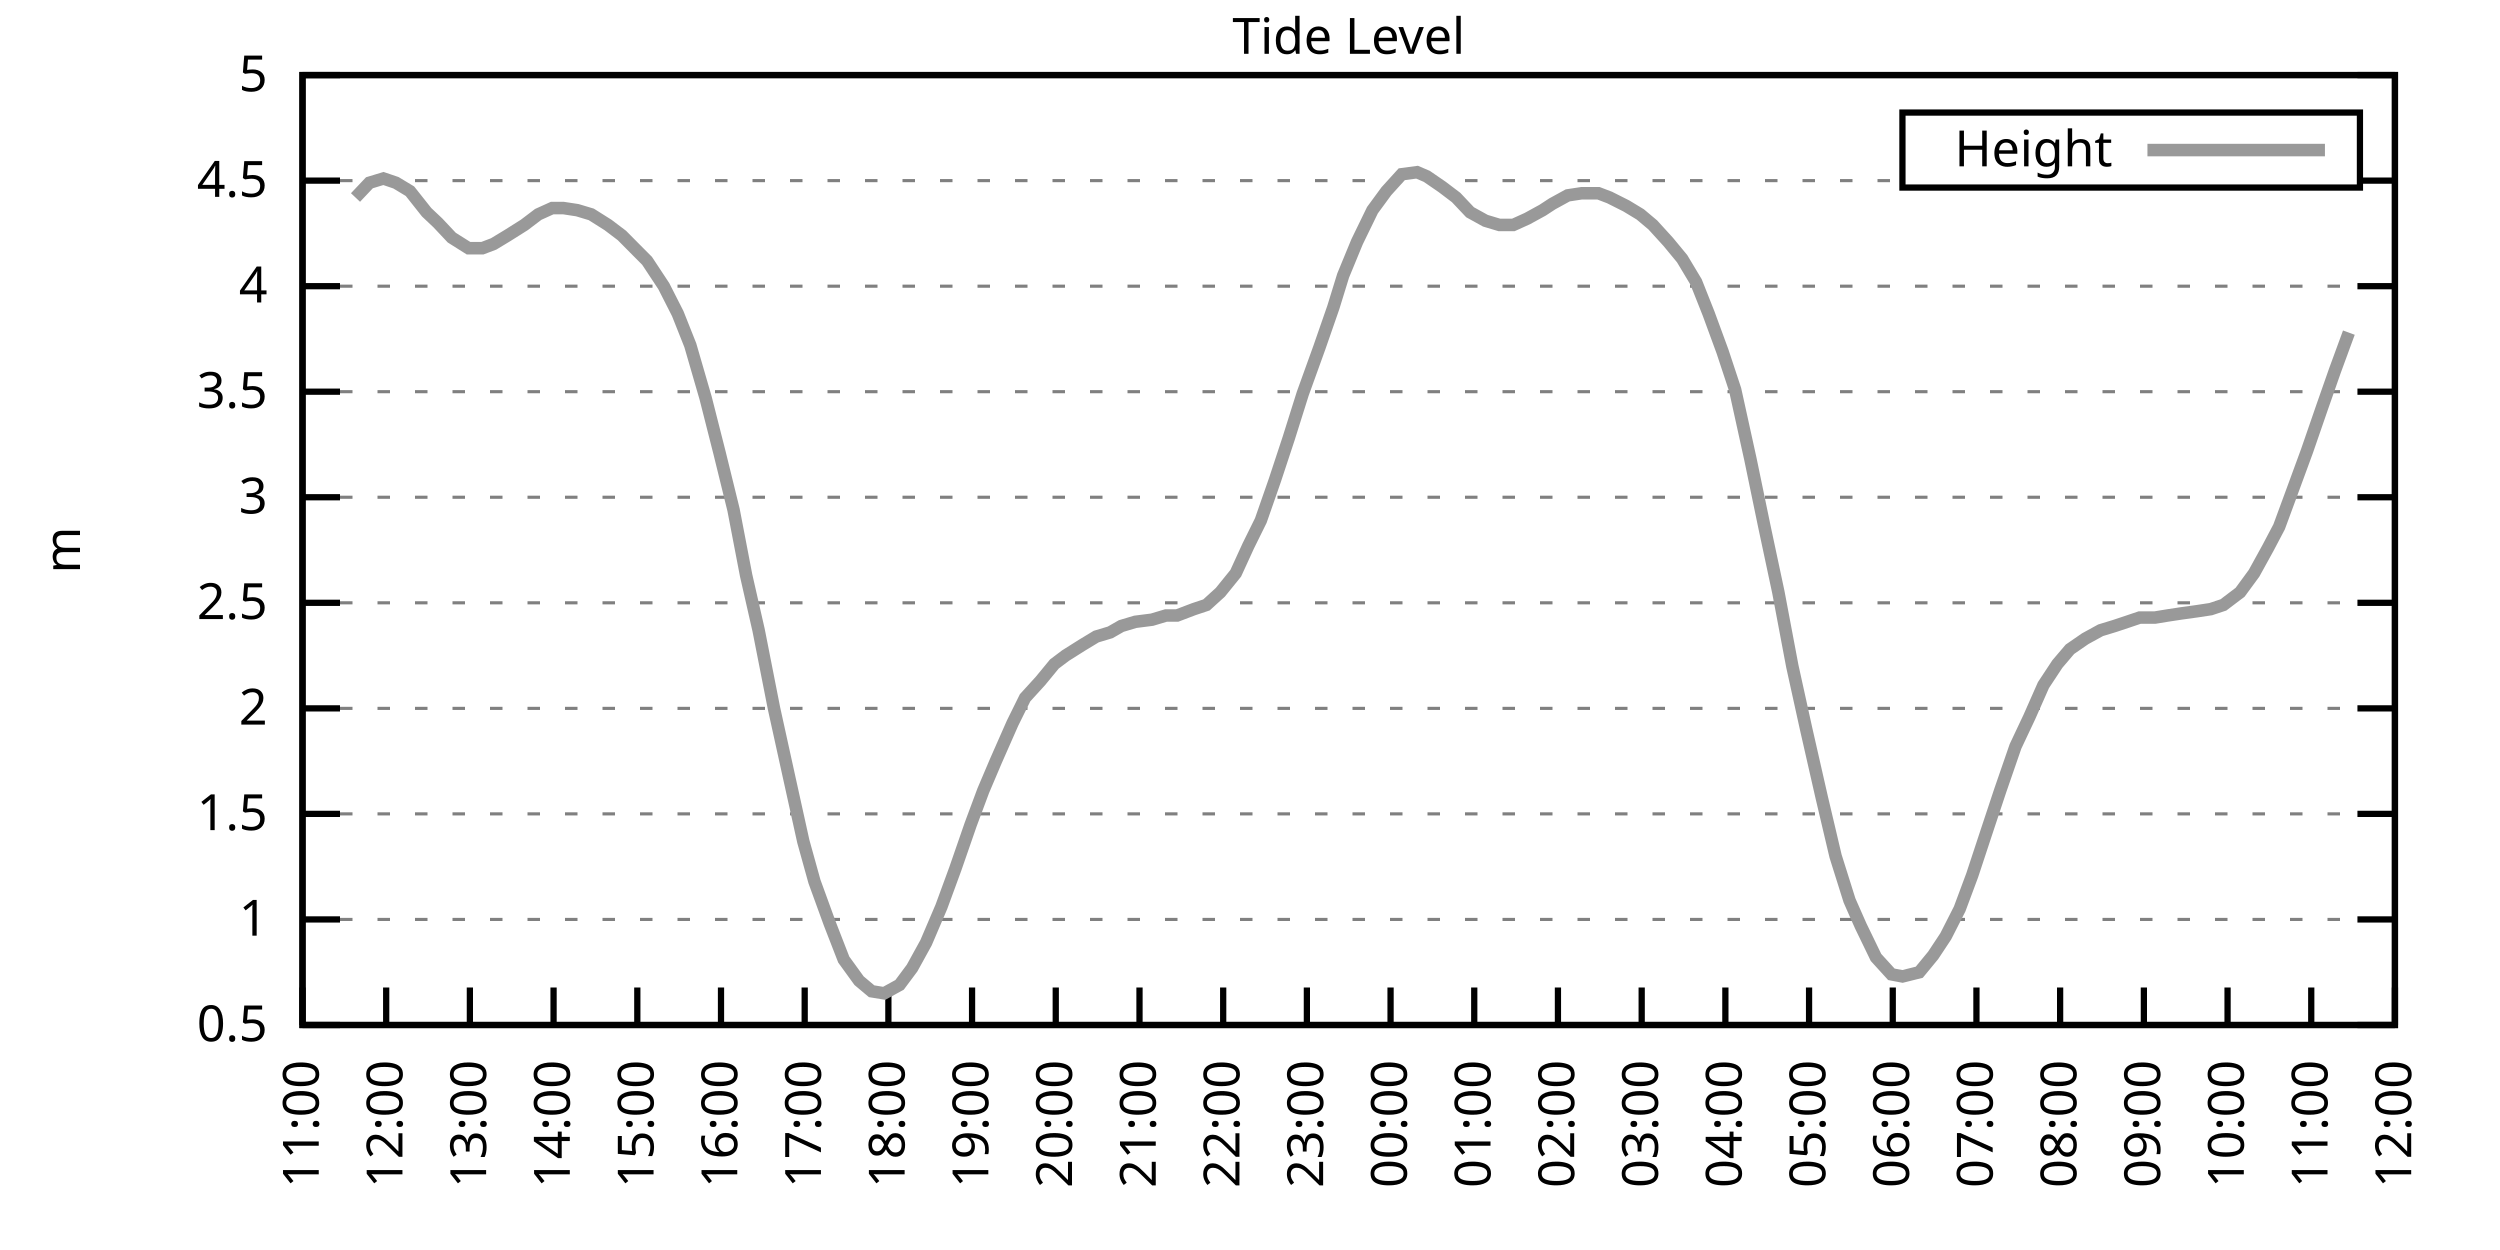
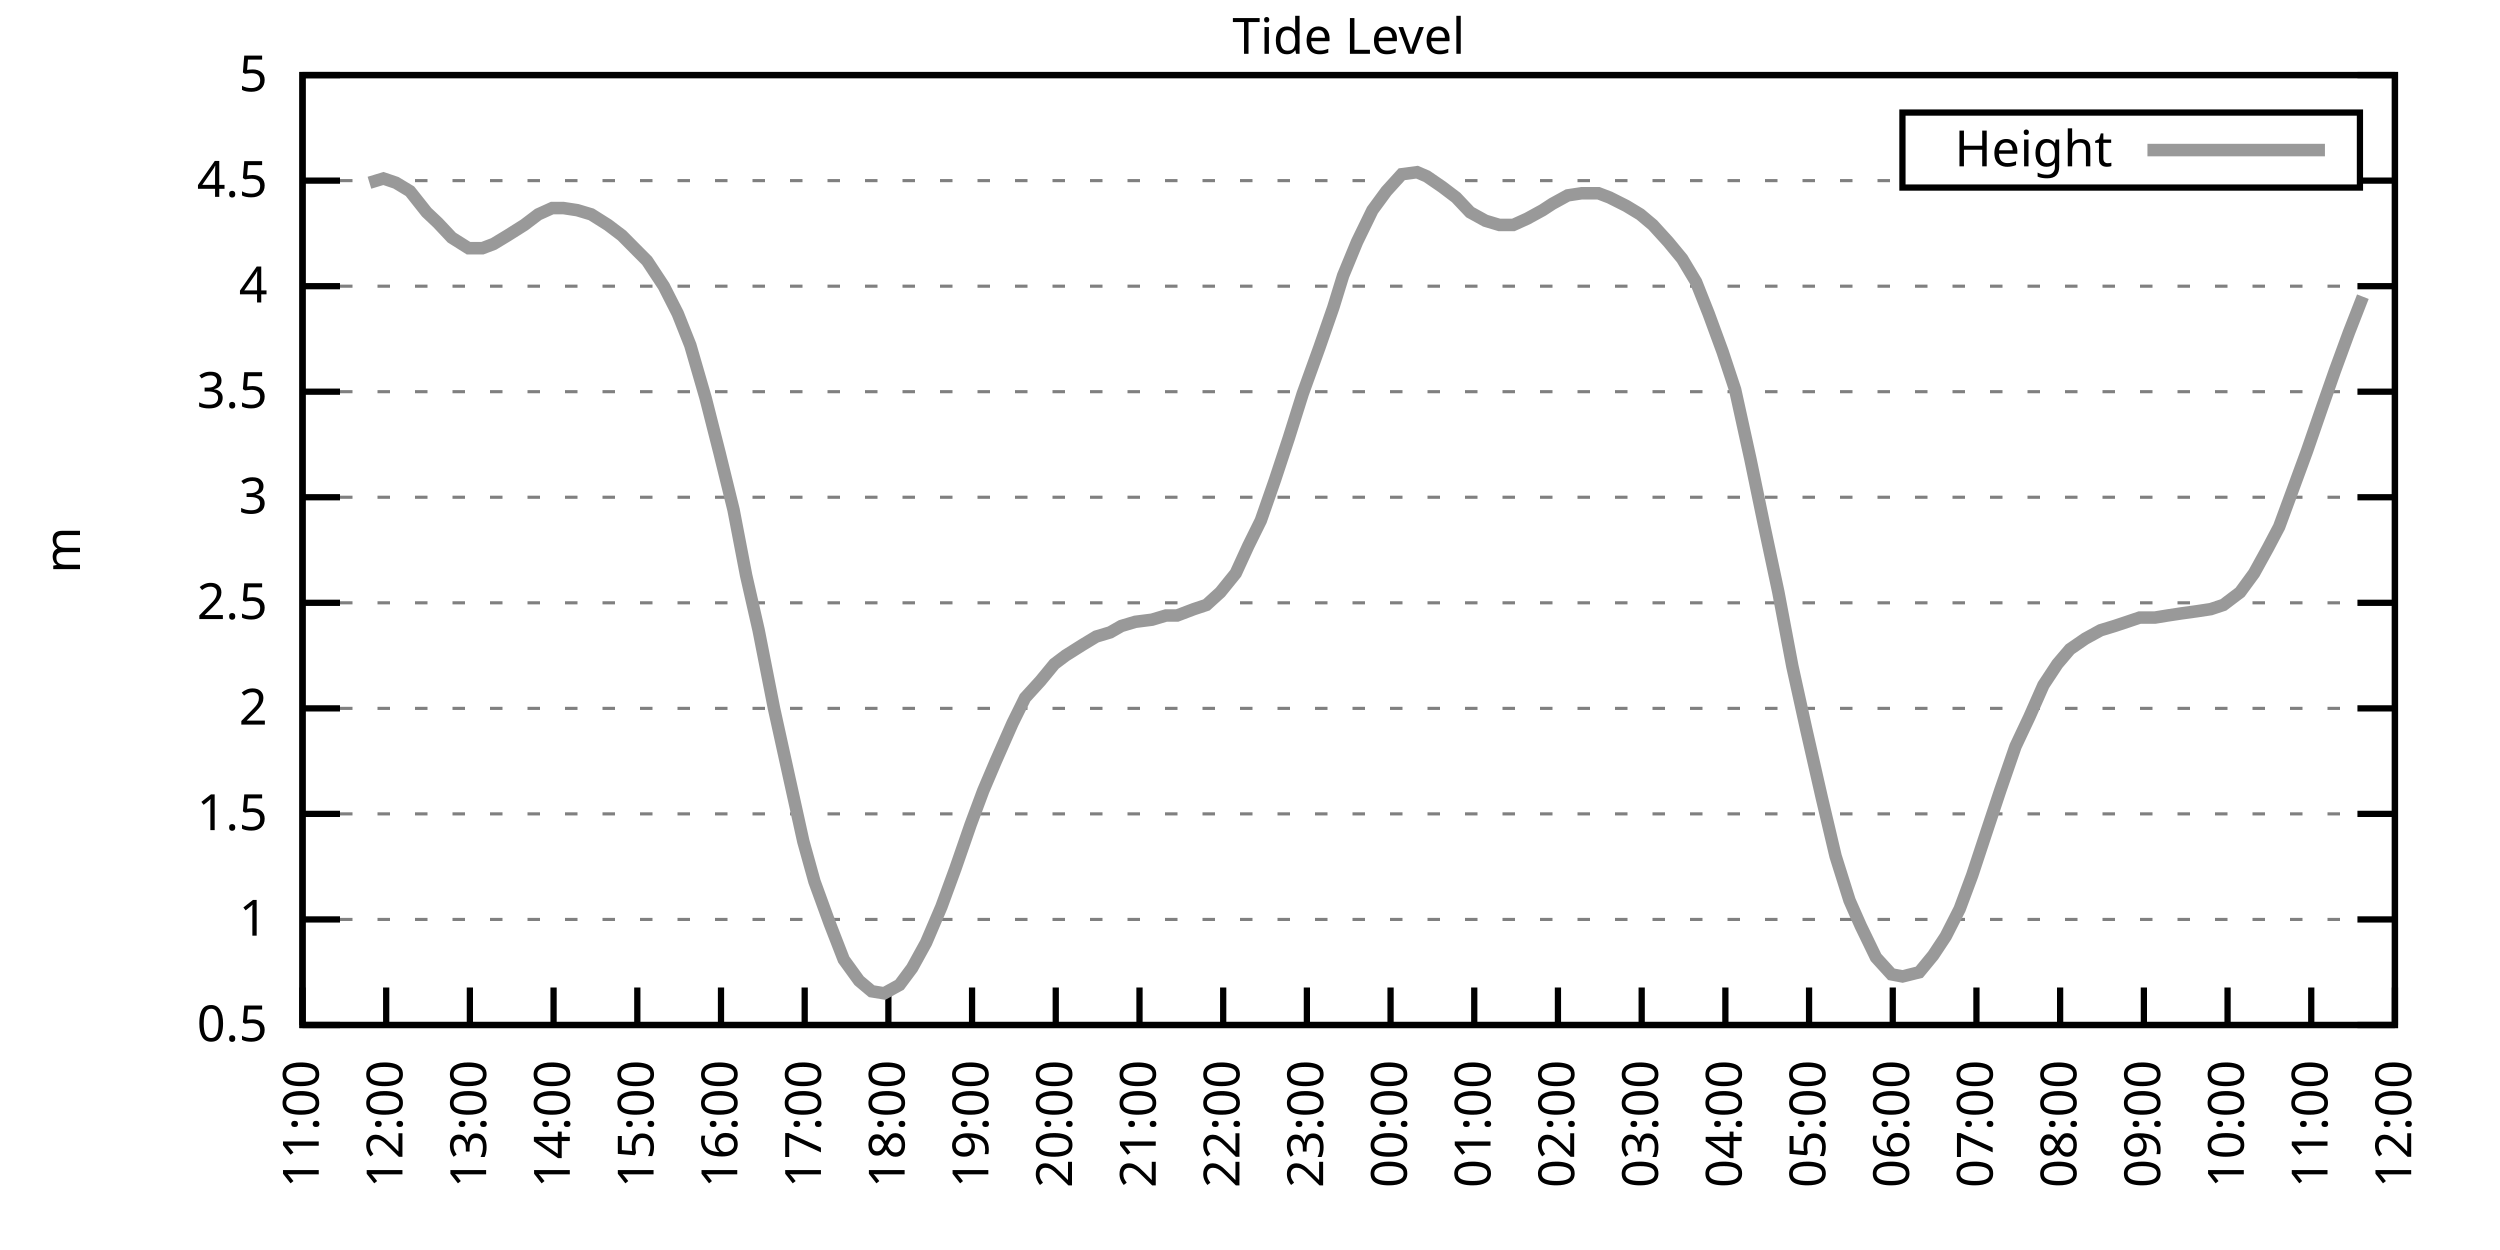
<svg xmlns="http://www.w3.org/2000/svg" xmlns:xlink="http://www.w3.org/1999/xlink" width="400" height="200" viewBox="0 0 400 200">
  <g id="gnuplot_canvas">
    <rect x="0" y="0" width="400" height="200" fill="none" />
    <defs>
      <circle id="gpDot" r="0.5" stroke-width="0.5" stroke="currentColor" />
      <path id="gpPt0" stroke-width="0.333" stroke="currentColor" d="M-1,0 h2 M0,-1 v2" />
      <path id="gpPt1" stroke-width="0.333" stroke="currentColor" d="M-1,-1 L1,1 M1,-1 L-1,1" />
      <path id="gpPt2" stroke-width="0.333" stroke="currentColor" d="M-1,0 L1,0 M0,-1 L0,1 M-1,-1 L1,1 M-1,1 L1,-1" />
      <rect id="gpPt3" stroke-width="0.333" stroke="currentColor" x="-1" y="-1" width="2" height="2" />
      <rect id="gpPt4" stroke-width="0.333" stroke="currentColor" fill="currentColor" x="-1" y="-1" width="2" height="2" />
      <circle id="gpPt5" stroke-width="0.333" stroke="currentColor" cx="0" cy="0" r="1" />
      <use xlink:href="#gpPt5" id="gpPt6" fill="currentColor" stroke="none" />
      <path id="gpPt7" stroke-width="0.333" stroke="currentColor" d="M0,-1.33 L-1.33,0.67 L1.33,0.67 z" />
      <use xlink:href="#gpPt7" id="gpPt8" fill="currentColor" stroke="none" />
      <use xlink:href="#gpPt7" id="gpPt9" stroke="currentColor" transform="rotate(180)" />
      <use xlink:href="#gpPt9" id="gpPt10" fill="currentColor" stroke="none" />
      <use xlink:href="#gpPt3" id="gpPt11" stroke="currentColor" transform="rotate(45)" />
      <use xlink:href="#gpPt11" id="gpPt12" fill="currentColor" stroke="none" />
      <path id="gpPt13" stroke-width="0.333" stroke="currentColor" d="M0,1.330 L1.265,0.411 L0.782,-1.067 L-0.782,-1.076 L-1.265,0.411 z" />
      <use xlink:href="#gpPt13" id="gpPt14" fill="currentColor" stroke="none" />
      <filter id="textbox" filterUnits="objectBoundingBox" x="0" y="0" height="1" width="1">
        <feFlood flood-color="white" flood-opacity="1" result="bgnd" />
        <feComposite in="SourceGraphic" in2="bgnd" operator="atop" />
      </filter>
      <filter id="greybox" filterUnits="objectBoundingBox" x="0" y="0" height="1" width="1">
        <feFlood flood-color="lightgrey" flood-opacity="1" result="grey" />
        <feComposite in="SourceGraphic" in2="grey" operator="atop" />
      </filter>
    </defs>
    <g fill="none" color="white" stroke="currentColor" stroke-width="1.00" stroke-linecap="butt" stroke-linejoin="miter">
</g>
    <g fill="none" color="black" stroke="currentColor" stroke-width="1.00" stroke-linecap="butt" stroke-linejoin="miter">
      <g stroke="none" shape-rendering="crispEdges">
        <polygon fill="rgb(255, 255, 255)" points="48.40,164.00 383.18,164.00 383.18,12.02 48.40,12.02 " />
      </g>
    </g>
    <g fill="none" color="black" stroke="currentColor" stroke-width="1.00" stroke-linecap="butt" stroke-linejoin="miter">
</g>
    <g fill="none" color="black" stroke="black" stroke-width="0.50" stroke-linecap="butt" stroke-linejoin="miter">
</g>
    <g fill="none" color="gray" stroke="currentColor" stroke-width="0.50" stroke-linecap="butt" stroke-linejoin="miter">
      <path stroke="gray" stroke-dasharray="2,4" class="gridline" d="M48.40,164.00 L383.19,164.00  " />
    </g>
    <g fill="none" color="gray" stroke="gray" stroke-width="1.00" stroke-linecap="butt" stroke-linejoin="miter">
</g>
    <g fill="none" color="black" stroke="currentColor" stroke-width="1.00" stroke-linecap="butt" stroke-linejoin="miter">
      <path stroke="black" d="M48.40,164.00 L54.40,164.00 M383.19,164.00 L377.19,164.00  " />
      <g transform="translate(42.80,166.60)" stroke="none" fill="black" font-family="Sans" font-size="8.00" text-anchor="end">
        <text>
          <tspan font-family="Sans"> 0.5</tspan>
        </text>
      </g>
    </g>
    <g fill="none" color="black" stroke="currentColor" stroke-width="1.00" stroke-linecap="butt" stroke-linejoin="miter">
</g>
    <g fill="none" color="black" stroke="black" stroke-width="0.50" stroke-linecap="butt" stroke-linejoin="miter">
</g>
    <g fill="none" color="gray" stroke="currentColor" stroke-width="0.50" stroke-linecap="butt" stroke-linejoin="miter">
      <path stroke="gray" stroke-dasharray="2,4" class="gridline" d="M48.40,147.11 L383.19,147.11  " />
    </g>
    <g fill="none" color="gray" stroke="gray" stroke-width="1.00" stroke-linecap="butt" stroke-linejoin="miter">
</g>
    <g fill="none" color="black" stroke="currentColor" stroke-width="1.00" stroke-linecap="butt" stroke-linejoin="miter">
      <path stroke="black" d="M48.40,147.11 L54.40,147.11 M383.19,147.11 L377.19,147.11  " />
      <g transform="translate(42.80,149.71)" stroke="none" fill="black" font-family="Sans" font-size="8.00" text-anchor="end">
        <text>
          <tspan font-family="Sans"> 1</tspan>
        </text>
      </g>
    </g>
    <g fill="none" color="black" stroke="currentColor" stroke-width="1.00" stroke-linecap="butt" stroke-linejoin="miter">
</g>
    <g fill="none" color="black" stroke="black" stroke-width="0.50" stroke-linecap="butt" stroke-linejoin="miter">
</g>
    <g fill="none" color="gray" stroke="currentColor" stroke-width="0.50" stroke-linecap="butt" stroke-linejoin="miter">
      <path stroke="gray" stroke-dasharray="2,4" class="gridline" d="M48.40,130.22 L383.19,130.22  " />
    </g>
    <g fill="none" color="gray" stroke="gray" stroke-width="1.00" stroke-linecap="butt" stroke-linejoin="miter">
</g>
    <g fill="none" color="black" stroke="currentColor" stroke-width="1.00" stroke-linecap="butt" stroke-linejoin="miter">
      <path stroke="black" d="M48.40,130.22 L54.40,130.22 M383.19,130.22 L377.19,130.22  " />
      <g transform="translate(42.80,132.82)" stroke="none" fill="black" font-family="Sans" font-size="8.00" text-anchor="end">
        <text>
          <tspan font-family="Sans"> 1.5</tspan>
        </text>
      </g>
    </g>
    <g fill="none" color="black" stroke="currentColor" stroke-width="1.00" stroke-linecap="butt" stroke-linejoin="miter">
</g>
    <g fill="none" color="black" stroke="black" stroke-width="0.50" stroke-linecap="butt" stroke-linejoin="miter">
</g>
    <g fill="none" color="gray" stroke="currentColor" stroke-width="0.50" stroke-linecap="butt" stroke-linejoin="miter">
      <path stroke="gray" stroke-dasharray="2,4" class="gridline" d="M48.40,113.34 L383.19,113.34  " />
    </g>
    <g fill="none" color="gray" stroke="gray" stroke-width="1.00" stroke-linecap="butt" stroke-linejoin="miter">
</g>
    <g fill="none" color="black" stroke="currentColor" stroke-width="1.00" stroke-linecap="butt" stroke-linejoin="miter">
      <path stroke="black" d="M48.40,113.34 L54.40,113.34 M383.19,113.34 L377.19,113.34  " />
      <g transform="translate(42.80,115.94)" stroke="none" fill="black" font-family="Sans" font-size="8.00" text-anchor="end">
        <text>
          <tspan font-family="Sans"> 2</tspan>
        </text>
      </g>
    </g>
    <g fill="none" color="black" stroke="currentColor" stroke-width="1.00" stroke-linecap="butt" stroke-linejoin="miter">
</g>
    <g fill="none" color="black" stroke="black" stroke-width="0.50" stroke-linecap="butt" stroke-linejoin="miter">
</g>
    <g fill="none" color="gray" stroke="currentColor" stroke-width="0.50" stroke-linecap="butt" stroke-linejoin="miter">
      <path stroke="gray" stroke-dasharray="2,4" class="gridline" d="M48.40,96.45 L383.19,96.45  " />
    </g>
    <g fill="none" color="gray" stroke="gray" stroke-width="1.00" stroke-linecap="butt" stroke-linejoin="miter">
</g>
    <g fill="none" color="black" stroke="currentColor" stroke-width="1.00" stroke-linecap="butt" stroke-linejoin="miter">
      <path stroke="black" d="M48.40,96.45 L54.40,96.45 M383.19,96.45 L377.19,96.45  " />
      <g transform="translate(42.80,99.05)" stroke="none" fill="black" font-family="Sans" font-size="8.00" text-anchor="end">
        <text>
          <tspan font-family="Sans"> 2.5</tspan>
        </text>
      </g>
    </g>
    <g fill="none" color="black" stroke="currentColor" stroke-width="1.00" stroke-linecap="butt" stroke-linejoin="miter">
</g>
    <g fill="none" color="black" stroke="black" stroke-width="0.50" stroke-linecap="butt" stroke-linejoin="miter">
</g>
    <g fill="none" color="gray" stroke="currentColor" stroke-width="0.50" stroke-linecap="butt" stroke-linejoin="miter">
      <path stroke="gray" stroke-dasharray="2,4" class="gridline" d="M48.40,79.56 L383.19,79.56  " />
    </g>
    <g fill="none" color="gray" stroke="gray" stroke-width="1.00" stroke-linecap="butt" stroke-linejoin="miter">
</g>
    <g fill="none" color="black" stroke="currentColor" stroke-width="1.00" stroke-linecap="butt" stroke-linejoin="miter">
      <path stroke="black" d="M48.40,79.56 L54.40,79.56 M383.19,79.56 L377.19,79.56  " />
      <g transform="translate(42.80,82.16)" stroke="none" fill="black" font-family="Sans" font-size="8.00" text-anchor="end">
        <text>
          <tspan font-family="Sans"> 3</tspan>
        </text>
      </g>
    </g>
    <g fill="none" color="black" stroke="currentColor" stroke-width="1.00" stroke-linecap="butt" stroke-linejoin="miter">
</g>
    <g fill="none" color="black" stroke="black" stroke-width="0.50" stroke-linecap="butt" stroke-linejoin="miter">
</g>
    <g fill="none" color="gray" stroke="currentColor" stroke-width="0.50" stroke-linecap="butt" stroke-linejoin="miter">
      <path stroke="gray" stroke-dasharray="2,4" class="gridline" d="M48.40,62.67 L383.19,62.67  " />
    </g>
    <g fill="none" color="gray" stroke="gray" stroke-width="1.00" stroke-linecap="butt" stroke-linejoin="miter">
</g>
    <g fill="none" color="black" stroke="currentColor" stroke-width="1.00" stroke-linecap="butt" stroke-linejoin="miter">
      <path stroke="black" d="M48.40,62.67 L54.40,62.67 M383.19,62.67 L377.19,62.67  " />
      <g transform="translate(42.80,65.27)" stroke="none" fill="black" font-family="Sans" font-size="8.00" text-anchor="end">
        <text>
          <tspan font-family="Sans"> 3.5</tspan>
        </text>
      </g>
    </g>
    <g fill="none" color="black" stroke="currentColor" stroke-width="1.00" stroke-linecap="butt" stroke-linejoin="miter">
</g>
    <g fill="none" color="black" stroke="black" stroke-width="0.50" stroke-linecap="butt" stroke-linejoin="miter">
</g>
    <g fill="none" color="gray" stroke="currentColor" stroke-width="0.50" stroke-linecap="butt" stroke-linejoin="miter">
      <path stroke="gray" stroke-dasharray="2,4" class="gridline" d="M48.40,45.79 L383.19,45.79  " />
    </g>
    <g fill="none" color="gray" stroke="gray" stroke-width="1.00" stroke-linecap="butt" stroke-linejoin="miter">
</g>
    <g fill="none" color="black" stroke="currentColor" stroke-width="1.00" stroke-linecap="butt" stroke-linejoin="miter">
      <path stroke="black" d="M48.40,45.79 L54.40,45.79 M383.19,45.79 L377.19,45.79  " />
      <g transform="translate(42.80,48.39)" stroke="none" fill="black" font-family="Sans" font-size="8.00" text-anchor="end">
        <text>
          <tspan font-family="Sans"> 4</tspan>
        </text>
      </g>
    </g>
    <g fill="none" color="black" stroke="currentColor" stroke-width="1.00" stroke-linecap="butt" stroke-linejoin="miter">
</g>
    <g fill="none" color="black" stroke="black" stroke-width="0.50" stroke-linecap="butt" stroke-linejoin="miter">
</g>
    <g fill="none" color="gray" stroke="currentColor" stroke-width="0.50" stroke-linecap="butt" stroke-linejoin="miter">
      <path stroke="gray" stroke-dasharray="2,4" class="gridline" d="M48.40,28.90 L304.39,28.90 M377.59,28.90 L383.19,28.90  " />
    </g>
    <g fill="none" color="gray" stroke="gray" stroke-width="1.00" stroke-linecap="butt" stroke-linejoin="miter">
</g>
    <g fill="none" color="black" stroke="currentColor" stroke-width="1.00" stroke-linecap="butt" stroke-linejoin="miter">
      <path stroke="black" d="M48.40,28.90 L54.40,28.90 M383.19,28.90 L377.19,28.90  " />
      <g transform="translate(42.80,31.50)" stroke="none" fill="black" font-family="Sans" font-size="8.00" text-anchor="end">
        <text>
          <tspan font-family="Sans"> 4.5</tspan>
        </text>
      </g>
    </g>
    <g fill="none" color="black" stroke="currentColor" stroke-width="1.00" stroke-linecap="butt" stroke-linejoin="miter">
</g>
    <g fill="none" color="black" stroke="black" stroke-width="0.50" stroke-linecap="butt" stroke-linejoin="miter">
</g>
    <g fill="none" color="gray" stroke="currentColor" stroke-width="0.50" stroke-linecap="butt" stroke-linejoin="miter">
      <path stroke="gray" stroke-dasharray="2,4" class="gridline" d="M48.40,12.01 L383.19,12.01  " />
    </g>
    <g fill="none" color="gray" stroke="gray" stroke-width="1.00" stroke-linecap="butt" stroke-linejoin="miter">
</g>
    <g fill="none" color="black" stroke="currentColor" stroke-width="1.00" stroke-linecap="butt" stroke-linejoin="miter">
      <path stroke="black" d="M48.40,12.01 L54.40,12.01 M383.19,12.01 L377.19,12.01  " />
      <g transform="translate(42.80,14.61)" stroke="none" fill="black" font-family="Sans" font-size="8.00" text-anchor="end">
        <text>
          <tspan font-family="Sans"> 5</tspan>
        </text>
      </g>
    </g>
    <g fill="none" color="black" stroke="currentColor" stroke-width="1.00" stroke-linecap="butt" stroke-linejoin="miter">
      <path stroke="black" d="M48.40,164.00 L48.40,158.00  " />
      <g transform="translate(51.00,169.60) rotate(270.00)" stroke="none" fill="black" font-family="Sans" font-size="8.00" text-anchor="end">
        <text>
          <tspan font-family="Sans">11:00</tspan>
        </text>
      </g>
    </g>
    <g fill="none" color="black" stroke="currentColor" stroke-width="1.00" stroke-linecap="butt" stroke-linejoin="miter">
      <path stroke="black" d="M61.79,164.00 L61.79,158.00  " />
      <g transform="translate(64.39,169.60) rotate(270.00)" stroke="none" fill="black" font-family="Sans" font-size="8.00" text-anchor="end">
        <text>
          <tspan font-family="Sans">12:00</tspan>
        </text>
      </g>
    </g>
    <g fill="none" color="black" stroke="currentColor" stroke-width="1.00" stroke-linecap="butt" stroke-linejoin="miter">
      <path stroke="black" d="M75.18,164.00 L75.18,158.00  " />
      <g transform="translate(77.78,169.60) rotate(270.00)" stroke="none" fill="black" font-family="Sans" font-size="8.00" text-anchor="end">
        <text>
          <tspan font-family="Sans">13:00</tspan>
        </text>
      </g>
    </g>
    <g fill="none" color="black" stroke="currentColor" stroke-width="1.00" stroke-linecap="butt" stroke-linejoin="miter">
      <path stroke="black" d="M88.57,164.00 L88.57,158.00  " />
      <g transform="translate(91.17,169.60) rotate(270.00)" stroke="none" fill="black" font-family="Sans" font-size="8.00" text-anchor="end">
        <text>
          <tspan font-family="Sans">14:00</tspan>
        </text>
      </g>
    </g>
    <g fill="none" color="black" stroke="currentColor" stroke-width="1.00" stroke-linecap="butt" stroke-linejoin="miter">
      <path stroke="black" d="M101.97,164.00 L101.97,158.00  " />
      <g transform="translate(104.57,169.60) rotate(270.00)" stroke="none" fill="black" font-family="Sans" font-size="8.00" text-anchor="end">
        <text>
          <tspan font-family="Sans">15:00</tspan>
        </text>
      </g>
    </g>
    <g fill="none" color="black" stroke="currentColor" stroke-width="1.00" stroke-linecap="butt" stroke-linejoin="miter">
      <path stroke="black" d="M115.36,164.00 L115.36,158.00  " />
      <g transform="translate(117.96,169.60) rotate(270.00)" stroke="none" fill="black" font-family="Sans" font-size="8.00" text-anchor="end">
        <text>
          <tspan font-family="Sans">16:00</tspan>
        </text>
      </g>
    </g>
    <g fill="none" color="black" stroke="currentColor" stroke-width="1.00" stroke-linecap="butt" stroke-linejoin="miter">
      <path stroke="black" d="M128.75,164.00 L128.75,158.00  " />
      <g transform="translate(131.35,169.60) rotate(270.00)" stroke="none" fill="black" font-family="Sans" font-size="8.00" text-anchor="end">
        <text>
          <tspan font-family="Sans">17:00</tspan>
        </text>
      </g>
    </g>
    <g fill="none" color="black" stroke="currentColor" stroke-width="1.00" stroke-linecap="butt" stroke-linejoin="miter">
      <path stroke="black" d="M142.14,164.00 L142.14,158.00  " />
      <g transform="translate(144.74,169.60) rotate(270.00)" stroke="none" fill="black" font-family="Sans" font-size="8.00" text-anchor="end">
        <text>
          <tspan font-family="Sans">18:00</tspan>
        </text>
      </g>
    </g>
    <g fill="none" color="black" stroke="currentColor" stroke-width="1.00" stroke-linecap="butt" stroke-linejoin="miter">
      <path stroke="black" d="M155.53,164.00 L155.53,158.00  " />
      <g transform="translate(158.13,169.60) rotate(270.00)" stroke="none" fill="black" font-family="Sans" font-size="8.00" text-anchor="end">
        <text>
          <tspan font-family="Sans">19:00</tspan>
        </text>
      </g>
    </g>
    <g fill="none" color="black" stroke="currentColor" stroke-width="1.00" stroke-linecap="butt" stroke-linejoin="miter">
      <path stroke="black" d="M168.92,164.00 L168.92,158.00  " />
      <g transform="translate(171.52,169.60) rotate(270.00)" stroke="none" fill="black" font-family="Sans" font-size="8.00" text-anchor="end">
        <text>
          <tspan font-family="Sans">20:00</tspan>
        </text>
      </g>
    </g>
    <g fill="none" color="black" stroke="currentColor" stroke-width="1.00" stroke-linecap="butt" stroke-linejoin="miter">
      <path stroke="black" d="M182.32,164.00 L182.32,158.00  " />
      <g transform="translate(184.92,169.60) rotate(270.00)" stroke="none" fill="black" font-family="Sans" font-size="8.00" text-anchor="end">
        <text>
          <tspan font-family="Sans">21:00</tspan>
        </text>
      </g>
    </g>
    <g fill="none" color="black" stroke="currentColor" stroke-width="1.00" stroke-linecap="butt" stroke-linejoin="miter">
      <path stroke="black" d="M195.71,164.00 L195.71,158.00  " />
      <g transform="translate(198.31,169.60) rotate(270.00)" stroke="none" fill="black" font-family="Sans" font-size="8.00" text-anchor="end">
        <text>
          <tspan font-family="Sans">22:00</tspan>
        </text>
      </g>
    </g>
    <g fill="none" color="black" stroke="currentColor" stroke-width="1.00" stroke-linecap="butt" stroke-linejoin="miter">
      <path stroke="black" d="M209.10,164.00 L209.10,158.00  " />
      <g transform="translate(211.70,169.60) rotate(270.00)" stroke="none" fill="black" font-family="Sans" font-size="8.00" text-anchor="end">
        <text>
          <tspan font-family="Sans">23:00</tspan>
        </text>
      </g>
    </g>
    <g fill="none" color="black" stroke="currentColor" stroke-width="1.00" stroke-linecap="butt" stroke-linejoin="miter">
      <path stroke="black" d="M222.49,164.00 L222.49,158.00  " />
      <g transform="translate(225.09,169.60) rotate(270.00)" stroke="none" fill="black" font-family="Sans" font-size="8.00" text-anchor="end">
        <text>
          <tspan font-family="Sans">00:00</tspan>
        </text>
      </g>
    </g>
    <g fill="none" color="black" stroke="currentColor" stroke-width="1.00" stroke-linecap="butt" stroke-linejoin="miter">
      <path stroke="black" d="M235.88,164.00 L235.88,158.00  " />
      <g transform="translate(238.48,169.60) rotate(270.00)" stroke="none" fill="black" font-family="Sans" font-size="8.00" text-anchor="end">
        <text>
          <tspan font-family="Sans">01:00</tspan>
        </text>
      </g>
    </g>
    <g fill="none" color="black" stroke="currentColor" stroke-width="1.00" stroke-linecap="butt" stroke-linejoin="miter">
      <path stroke="black" d="M249.27,164.00 L249.27,158.00  " />
      <g transform="translate(251.87,169.60) rotate(270.00)" stroke="none" fill="black" font-family="Sans" font-size="8.00" text-anchor="end">
        <text>
          <tspan font-family="Sans">02:00</tspan>
        </text>
      </g>
    </g>
    <g fill="none" color="black" stroke="currentColor" stroke-width="1.00" stroke-linecap="butt" stroke-linejoin="miter">
      <path stroke="black" d="M262.67,164.00 L262.67,158.00  " />
      <g transform="translate(265.27,169.60) rotate(270.00)" stroke="none" fill="black" font-family="Sans" font-size="8.00" text-anchor="end">
        <text>
          <tspan font-family="Sans">03:00</tspan>
        </text>
      </g>
    </g>
    <g fill="none" color="black" stroke="currentColor" stroke-width="1.00" stroke-linecap="butt" stroke-linejoin="miter">
      <path stroke="black" d="M276.06,164.00 L276.06,158.00  " />
      <g transform="translate(278.66,169.60) rotate(270.00)" stroke="none" fill="black" font-family="Sans" font-size="8.00" text-anchor="end">
        <text>
          <tspan font-family="Sans">04:00</tspan>
        </text>
      </g>
    </g>
    <g fill="none" color="black" stroke="currentColor" stroke-width="1.00" stroke-linecap="butt" stroke-linejoin="miter">
      <path stroke="black" d="M289.45,164.00 L289.45,158.00  " />
      <g transform="translate(292.05,169.60) rotate(270.00)" stroke="none" fill="black" font-family="Sans" font-size="8.00" text-anchor="end">
        <text>
          <tspan font-family="Sans">05:00</tspan>
        </text>
      </g>
    </g>
    <g fill="none" color="black" stroke="currentColor" stroke-width="1.00" stroke-linecap="butt" stroke-linejoin="miter">
      <path stroke="black" d="M302.84,164.00 L302.84,158.00  " />
      <g transform="translate(305.44,169.60) rotate(270.00)" stroke="none" fill="black" font-family="Sans" font-size="8.00" text-anchor="end">
        <text>
          <tspan font-family="Sans">06:00</tspan>
        </text>
      </g>
    </g>
    <g fill="none" color="black" stroke="currentColor" stroke-width="1.00" stroke-linecap="butt" stroke-linejoin="miter">
      <path stroke="black" d="M316.23,164.00 L316.23,158.00  " />
      <g transform="translate(318.83,169.60) rotate(270.00)" stroke="none" fill="black" font-family="Sans" font-size="8.00" text-anchor="end">
        <text>
          <tspan font-family="Sans">07:00</tspan>
        </text>
      </g>
    </g>
    <g fill="none" color="black" stroke="currentColor" stroke-width="1.00" stroke-linecap="butt" stroke-linejoin="miter">
      <path stroke="black" d="M329.62,164.00 L329.62,158.00  " />
      <g transform="translate(332.22,169.60) rotate(270.00)" stroke="none" fill="black" font-family="Sans" font-size="8.00" text-anchor="end">
        <text>
          <tspan font-family="Sans">08:00</tspan>
        </text>
      </g>
    </g>
    <g fill="none" color="black" stroke="currentColor" stroke-width="1.00" stroke-linecap="butt" stroke-linejoin="miter">
      <path stroke="black" d="M343.02,164.00 L343.02,158.00  " />
      <g transform="translate(345.62,169.60) rotate(270.00)" stroke="none" fill="black" font-family="Sans" font-size="8.00" text-anchor="end">
        <text>
          <tspan font-family="Sans">09:00</tspan>
        </text>
      </g>
    </g>
    <g fill="none" color="black" stroke="currentColor" stroke-width="1.00" stroke-linecap="butt" stroke-linejoin="miter">
      <path stroke="black" d="M356.41,164.00 L356.41,158.00  " />
      <g transform="translate(359.01,169.60) rotate(270.00)" stroke="none" fill="black" font-family="Sans" font-size="8.00" text-anchor="end">
        <text>
          <tspan font-family="Sans">10:00</tspan>
        </text>
      </g>
    </g>
    <g fill="none" color="black" stroke="currentColor" stroke-width="1.00" stroke-linecap="butt" stroke-linejoin="miter">
      <path stroke="black" d="M369.80,164.00 L369.80,158.00  " />
      <g transform="translate(372.40,169.60) rotate(270.00)" stroke="none" fill="black" font-family="Sans" font-size="8.00" text-anchor="end">
        <text>
          <tspan font-family="Sans">11:00</tspan>
        </text>
      </g>
    </g>
    <g fill="none" color="black" stroke="currentColor" stroke-width="1.00" stroke-linecap="butt" stroke-linejoin="miter">
      <path stroke="black" d="M383.19,164.00 L383.19,158.00  " />
      <g transform="translate(385.79,169.60) rotate(270.00)" stroke="none" fill="black" font-family="Sans" font-size="8.00" text-anchor="end">
        <text>
          <tspan font-family="Sans">12:00</tspan>
        </text>
      </g>
    </g>
    <g fill="none" color="black" stroke="currentColor" stroke-width="1.00" stroke-linecap="butt" stroke-linejoin="miter">
</g>
    <g fill="none" color="black" stroke="currentColor" stroke-width="1.00" stroke-linecap="butt" stroke-linejoin="miter">
      <path stroke="black" d="M48.40,12.01 L48.40,164.00 L383.19,164.00 L383.19,12.01 L48.40,12.01 Z  " />
    </g>
    <g fill="none" color="black" stroke="currentColor" stroke-width="1.00" stroke-linecap="butt" stroke-linejoin="miter">
</g>
    <g fill="none" color="black" stroke="currentColor" stroke-width="1.00" stroke-linecap="butt" stroke-linejoin="miter">
      <path stroke="black" d="M304.39,30.01 L304.39,18.01 L377.59,18.01 L377.59,30.01 L304.39,30.01 Z  " />
    </g>
    <g id="Tide_level_plot_1">
      <g fill="none" color="white" stroke="black" stroke-width="2.00" stroke-linecap="butt" stroke-linejoin="miter">
</g>
      <g fill="none" color="black" stroke="currentColor" stroke-width="2.00" stroke-linecap="butt" stroke-linejoin="miter">
        <g transform="translate(337.99,26.61)" stroke="none" fill="black" font-family="Sans" font-size="8.00" text-anchor="end">
          <text>
            <tspan font-family="Sans">Height</tspan>
          </text>
        </g>
      </g>
      <g fill="none" color="black" stroke="currentColor" stroke-width="2.00" stroke-linecap="butt" stroke-linejoin="miter">
-         <path stroke="rgb(153, 153, 153)" d="M343.59,24.01 L371.99,24.01 M56.88,31.60 L59.11,29.24 L61.35,28.56 L63.35,29.24 L65.59,30.59 L68.26,33.96   L70.05,35.65 L72.28,38.02 L74.96,39.71 L77.19,39.71 L78.98,39.03 L81.21,37.68 L83.89,35.99 L86.12,34.30   L88.35,33.29 L90.14,33.29 L92.37,33.63 L94.60,34.30 L97.28,35.99 L99.51,37.68 L101.52,39.71 L103.53,41.73   L106.21,45.79 L108.44,50.18 L110.45,55.24 L112.90,63.69 L115.13,72.47 L117.37,81.59 L119.38,92.06 L121.38,100.84   L123.84,113.34 L126.29,124.48 L128.53,134.62 L130.31,141.03 L132.77,147.79 L135.00,153.53 L137.45,156.91 L139.46,158.60   L141.47,158.93 L143.93,157.58 L145.94,154.88 L148.17,150.83 L150.62,145.09 L152.85,139.01 L155.31,131.91 L157.32,126.51   L159.33,121.78 L162.01,115.70 L164.01,111.65 L166.47,108.95 L168.70,106.24 L170.49,104.89 L173.17,103.20 L175.40,101.85   L177.63,101.18 L179.41,100.16 L181.65,99.49 L184.32,99.15 L186.56,98.48 L188.34,98.48 L191.02,97.46 L193.03,96.79   L195.26,94.76 L197.72,91.72 L199.73,87.33 L201.73,83.28 L203.97,76.86 L206.20,70.10 L208.43,63.01 L211.11,55.58   L213.34,49.16 L214.90,44.10 L217.13,38.69 L219.59,33.63 L221.82,30.59 L224.28,27.88 L226.73,27.55 L228.29,28.22   L230.75,29.91 L232.98,31.60 L235.21,33.96 L237.67,35.32 L239.90,35.99 L242.13,35.99 L244.36,34.98 L246.82,33.63   L248.38,32.61 L250.84,31.26 L253.07,30.92 L255.75,30.92 L257.53,31.60 L260.21,32.95 L262.44,34.30 L264.45,35.99   L266.91,38.69 L269.14,41.39 L271.37,45.11 L273.38,50.18 L275.61,56.26 L277.62,62.34 L280.07,73.48 L282.31,84.29   L284.54,94.76 L286.77,106.58 L289.00,116.71 L291.46,127.52 L293.69,136.98 L295.92,144.07 L297.71,148.13 L300.16,153.19   L302.62,155.89 L304.40,156.23 L307.08,155.56 L309.31,152.85 L311.32,149.81 L313.55,145.42 L315.56,140.02 L317.79,133.26   L320.03,126.51 L322.48,119.42 L324.71,114.69 L326.95,109.62 L329.18,106.24 L331.19,103.88 L333.64,102.19 L336.10,100.84   L338.33,100.16 L340.34,99.49 L342.35,98.81 L344.80,98.81 L346.81,98.48 L349.04,98.14 L351.50,97.80 L353.73,97.46   L355.74,96.79 L358.42,94.76 L360.65,91.72 L362.88,87.67 L364.66,84.29 L366.90,78.21 L369.13,72.13 L371.58,65.04   L373.59,59.30 L375.82,53.22  " />
+         <path stroke="rgb(153, 153, 153)" d="M343.59,24.01 L371.99,24.01 M59.11,29.24 L61.35,28.56 L63.35,29.24 L65.59,30.59 L68.26,33.96 L70.05,35.65   L72.28,38.02 L74.96,39.71 L77.19,39.71 L78.98,39.03 L81.21,37.68 L83.89,35.99 L86.12,34.30 L88.35,33.29   L90.14,33.29 L92.37,33.63 L94.60,34.30 L97.28,35.99 L99.51,37.68 L101.52,39.71 L103.53,41.73 L106.21,45.79   L108.44,50.18 L110.45,55.24 L112.90,63.69 L115.13,72.47 L117.37,81.59 L119.38,92.06 L121.38,100.84 L123.84,113.34   L126.29,124.48 L128.53,134.62 L130.31,141.03 L132.77,147.79 L135.00,153.53 L137.45,156.91 L139.46,158.60 L141.47,158.93   L143.93,157.58 L145.94,154.88 L148.17,150.83 L150.62,145.09 L152.85,139.01 L155.31,131.91 L157.32,126.51 L159.33,121.78   L162.01,115.70 L164.01,111.65 L166.47,108.95 L168.70,106.24 L170.49,104.89 L173.17,103.20 L175.40,101.85 L177.63,101.18   L179.41,100.16 L181.65,99.49 L184.32,99.15 L186.56,98.48 L188.34,98.48 L191.02,97.46 L193.03,96.79 L195.26,94.76   L197.72,91.72 L199.73,87.33 L201.73,83.28 L203.97,76.86 L206.20,70.10 L208.43,63.01 L211.11,55.58 L213.34,49.16   L214.90,44.10 L217.13,38.69 L219.59,33.63 L221.82,30.59 L224.28,27.88 L226.73,27.55 L228.29,28.22 L230.75,29.91   L232.98,31.60 L235.21,33.96 L237.67,35.32 L239.90,35.99 L242.13,35.99 L244.36,34.98 L246.82,33.63 L248.38,32.61   L250.84,31.26 L253.07,30.92 L255.75,30.92 L257.53,31.60 L260.21,32.95 L262.44,34.30 L264.45,35.99 L266.91,38.69   L269.14,41.39 L271.37,45.11 L273.38,50.18 L275.61,56.26 L277.62,62.34 L280.07,73.48 L282.31,84.29 L284.54,94.76   L286.77,106.58 L289.00,116.71 L291.46,127.52 L293.69,136.98 L295.92,144.07 L297.71,148.13 L300.16,153.19 L302.62,155.89   L304.40,156.23 L307.08,155.56 L309.31,152.85 L311.32,149.81 L313.55,145.42 L315.56,140.02 L317.79,133.26 L320.03,126.51   L322.48,119.42 L324.71,114.69 L326.95,109.62 L329.18,106.24 L331.19,103.88 L333.64,102.19 L336.10,100.84 L338.33,100.16   L340.34,99.49 L342.35,98.81 L344.80,98.81 L346.81,98.48 L349.04,98.14 L351.50,97.80 L353.73,97.46 L355.74,96.79   L358.42,94.76 L360.65,91.72 L362.88,87.67 L364.66,84.29 L366.90,78.21 L369.13,72.13 L371.58,65.04 L373.59,59.30   L375.82,53.22 L378.06,47.47  " />
      </g>
    </g>
    <g fill="none" color="black" stroke="currentColor" stroke-width="2.00" stroke-linecap="butt" stroke-linejoin="miter">
</g>
    <g fill="none" color="black" stroke="black" stroke-width="1.00" stroke-linecap="butt" stroke-linejoin="miter">
</g>
    <g fill="none" color="black" stroke="currentColor" stroke-width="1.00" stroke-linecap="butt" stroke-linejoin="miter">
      <path stroke="black" d="M48.40,12.01 L48.40,164.00 L383.19,164.00 L383.19,12.01 L48.40,12.01 Z  " />
      <g transform="translate(12.80,88.01) rotate(270.00)" stroke="none" fill="black" font-family="Sans" font-size="8.00" text-anchor="middle">
        <text>
          <tspan font-family="Sans">m</tspan>
        </text>
      </g>
    </g>
    <g fill="none" color="black" stroke="currentColor" stroke-width="1.00" stroke-linecap="butt" stroke-linejoin="miter">
</g>
    <g fill="none" color="black" stroke="currentColor" stroke-width="1.00" stroke-linecap="butt" stroke-linejoin="miter">
      <g transform="translate(215.79,8.61)" stroke="none" fill="black" font-family="Sans" font-size="8.00" text-anchor="middle">
        <text>
          <tspan font-family="Sans">Tide Level</tspan>
        </text>
      </g>
    </g>
    <g fill="none" color="black" stroke="currentColor" stroke-width="1.00" stroke-linecap="butt" stroke-linejoin="miter">
</g>
  </g>
</svg>
